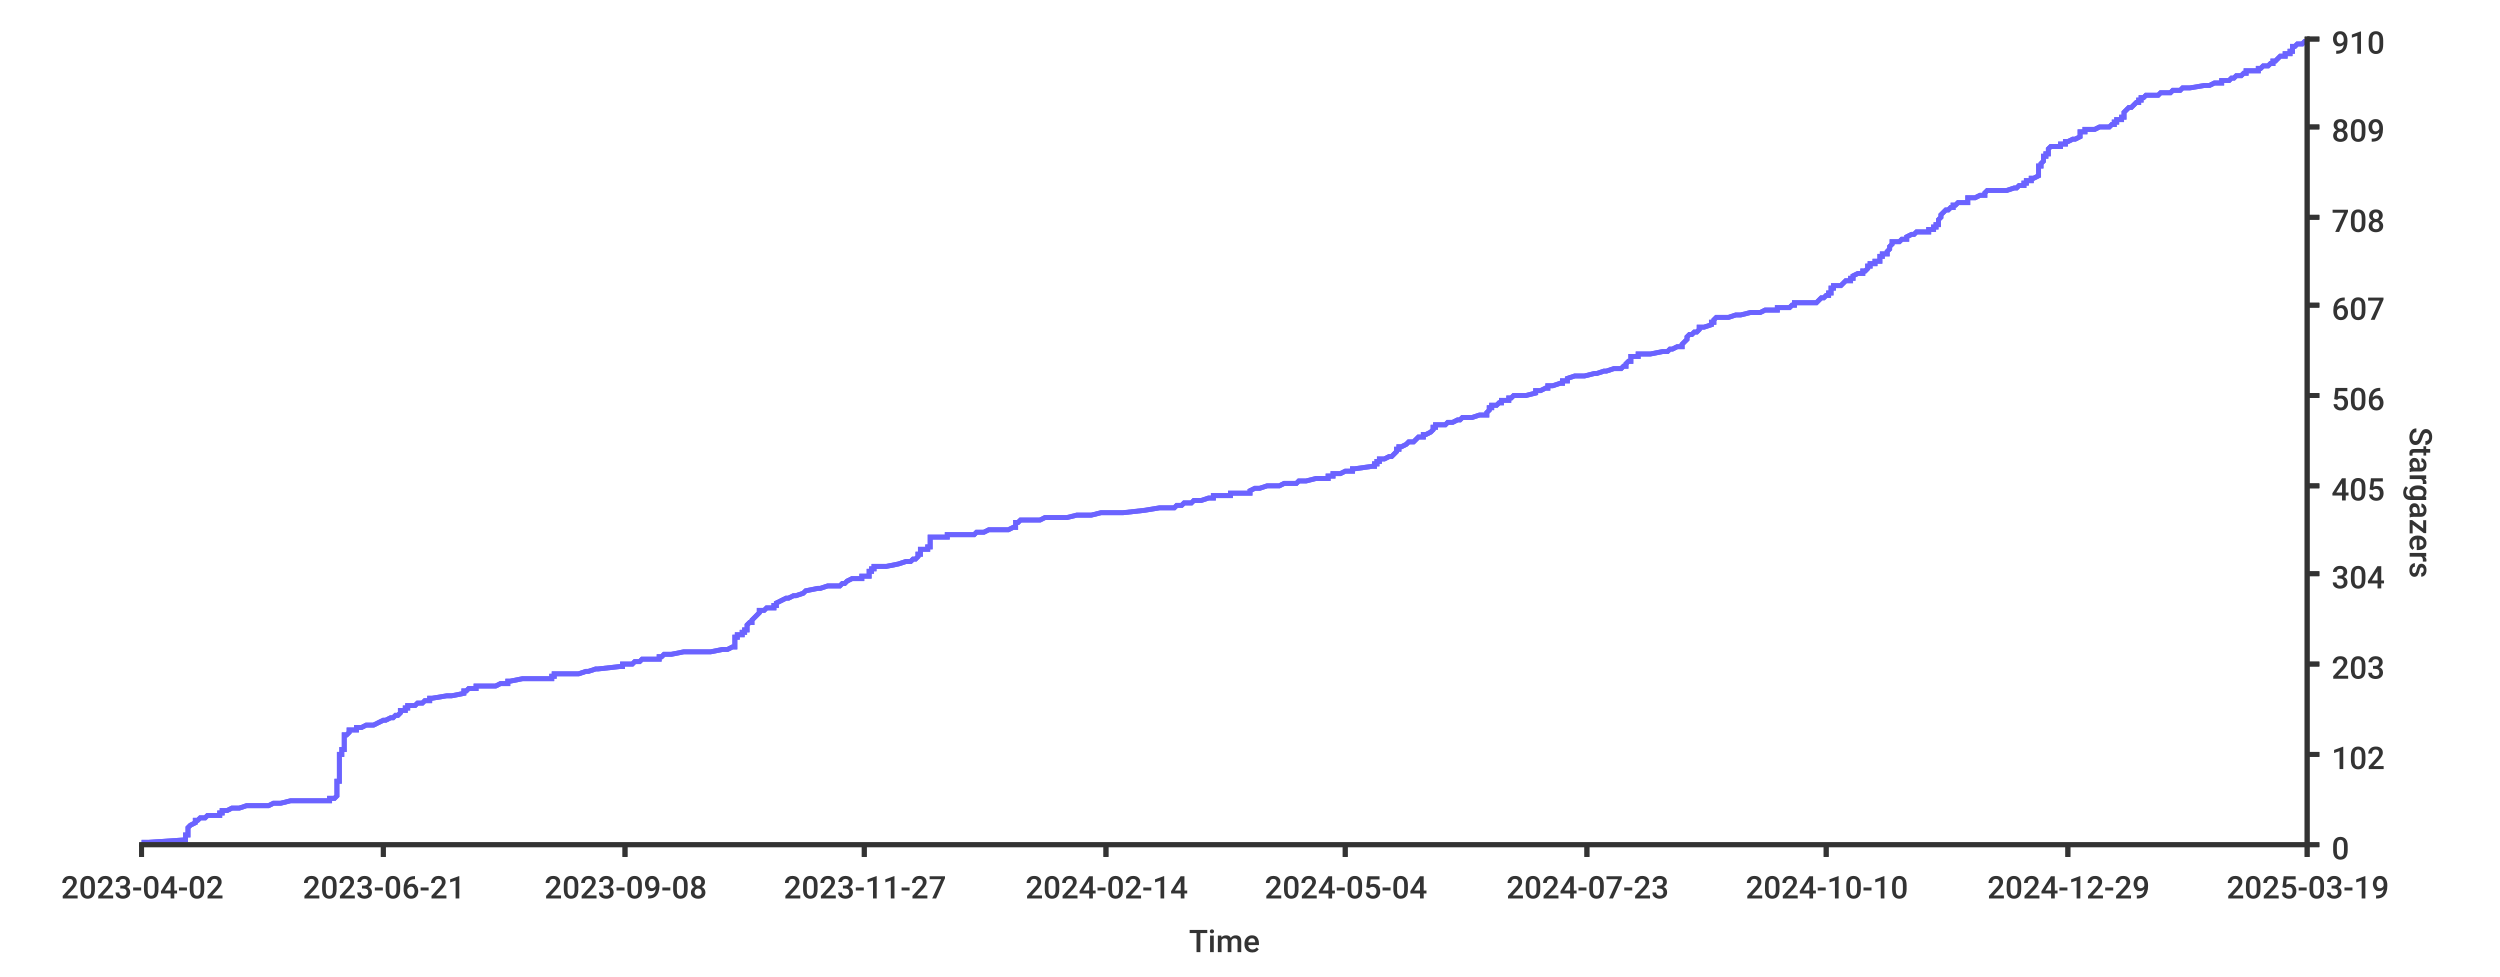
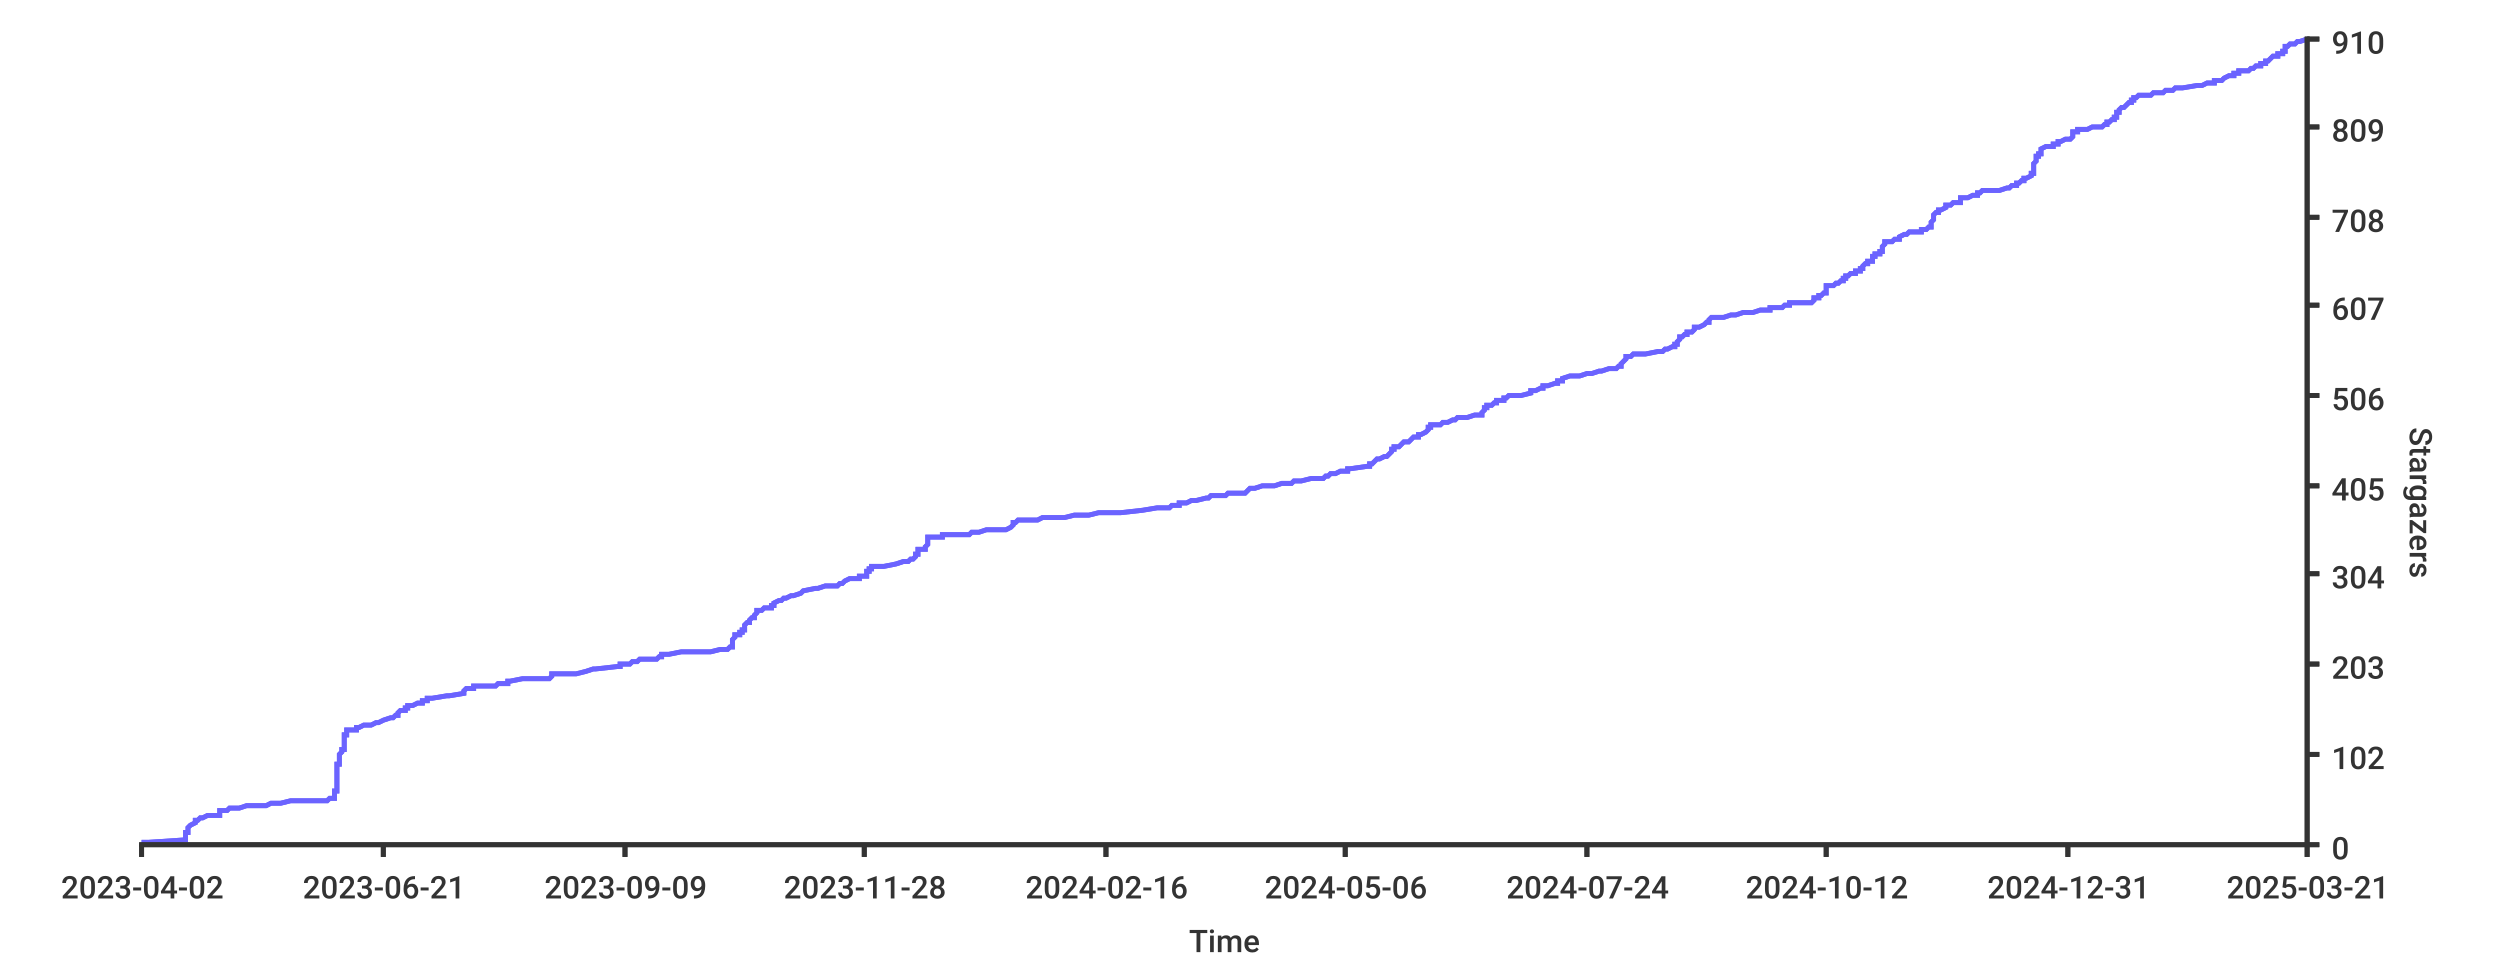
<svg xmlns="http://www.w3.org/2000/svg" width="1024px" height="400px">
  <style type="text/css">
path { fill: none; stroke: rgb(51,51,51); }
path.series { stroke: #6b63ff; }
rect.background { fill: rgb(255,255,255); stroke: none; }

text {
	stroke-width: 0;
	stroke: none;
	fill: rgba(51,51,51,1.0);
	font-size: 12.8px;
	font-family: 'Roboto Medium', sans-serif;
}
</style>
-   <rect class="background" rx="8" x="0" y="0" width="1024px" height="400px" />
-   <rect rx="8" x="0" y="0" width="1024px" height="400px" class="background" />
-   <path stroke-width="2" class="series" d="M 58 345 L 61 345 L 76 344 L 76 344 L 76 344 L 76 343 L 76 343 L 76 343 L 76 342 L 76 342 L 77 342 L 77 341 L 77 341 L 77 340 L 77 340 L 77 340 L 77 339 L 77 339 L 77 339 L 78 338 L 78 338 L 78 338 L 80 337 L 80 337 L 80 336 L 80 336 L 81 336 L 82 335 L 83 335 L 84 335 L 85 334 L 86 334 L 90 334 L 90 333 L 91 333 L 91 332 L 91 332 L 93 332 L 95 331 L 95 331 L 98 331 L 101 330 L 103 330 L 110 330 L 112 329 L 115 329 L 119 328 L 121 328 L 135 328 L 135 327 L 135 327 L 137 327 L 138 326 L 138 326 L 138 326 L 138 325 L 138 325 L 138 324 L 138 324 L 138 324 L 138 323 L 138 323 L 138 323 L 138 322 L 138 322 L 138 322 L 138 321 L 138 321 L 138 320 L 138 320 L 139 320 L 139 319 L 139 319 L 139 319 L 139 318 L 139 318 L 139 318 L 139 317 L 139 317 L 139 316 L 139 316 L 139 316 L 139 315 L 139 315 L 139 315 L 139 314 L 139 314 L 139 314 L 139 313 L 139 313 L 139 313 L 139 312 L 139 312 L 139 311 L 139 311 L 139 311 L 139 310 L 139 310 L 139 310 L 139 309 L 140 309 L 140 309 L 140 308 L 140 308 L 140 307 L 141 307 L 141 307 L 141 306 L 141 306 L 141 306 L 141 305 L 141 305 L 141 305 L 141 304 L 141 304 L 141 303 L 141 303 L 141 303 L 141 302 L 141 302 L 141 302 L 141 301 L 142 301 L 142 301 L 143 300 L 143 300 L 143 299 L 146 299 L 146 299 L 146 298 L 147 298 L 148 298 L 150 297 L 152 297 L 153 297 L 155 296 L 155 296 L 157 295 L 157 295 L 158 295 L 160 294 L 160 294 L 161 294 L 162 293 L 163 293 L 163 293 L 164 292 L 164 292 L 164 291 L 165 291 L 166 291 L 166 290 L 167 290 L 167 290 L 167 289 L 168 289 L 170 289 L 171 288 L 173 288 L 174 287 L 175 287 L 176 287 L 176 286 L 176 286 L 177 286 L 183 285 L 184 285 L 185 285 L 190 284 L 190 284 L 190 283 L 191 283 L 191 283 L 192 282 L 193 282 L 195 282 L 195 281 L 202 281 L 203 281 L 205 280 L 207 280 L 208 280 L 208 279 L 209 279 L 214 278 L 220 278 L 226 278 L 226 277 L 226 277 L 227 277 L 227 276 L 228 276 L 237 276 L 240 275 L 241 275 L 244 274 L 244 274 L 245 274 L 254 273 L 254 273 L 255 273 L 255 272 L 256 272 L 259 272 L 260 271 L 262 271 L 263 270 L 265 270 L 270 270 L 270 269 L 271 269 L 271 269 L 272 268 L 272 268 L 275 268 L 280 267 L 291 267 L 296 266 L 298 266 L 298 266 L 300 265 L 301 265 L 301 265 L 301 264 L 301 264 L 301 264 L 301 263 L 301 263 L 301 262 L 301 262 L 301 262 L 301 261 L 301 261 L 302 261 L 302 260 L 302 260 L 304 260 L 304 259 L 305 259 L 305 258 L 305 258 L 306 258 L 306 257 L 306 257 L 306 257 L 306 256 L 306 256 L 306 256 L 307 255 L 308 255 L 308 254 L 308 254 L 308 254 L 309 253 L 309 253 L 309 253 L 310 252 L 310 252 L 310 252 L 311 251 L 311 251 L 311 250 L 312 250 L 313 250 L 314 249 L 315 249 L 317 249 L 317 248 L 318 248 L 318 248 L 318 247 L 318 247 L 318 247 L 320 246 L 320 246 L 322 245 L 322 245 L 323 245 L 325 244 L 326 244 L 326 244 L 329 243 L 329 243 L 329 243 L 330 242 L 330 242 L 335 241 L 335 241 L 336 241 L 339 240 L 341 240 L 344 240 L 345 239 L 345 239 L 346 239 L 347 238 L 347 238 L 349 237 L 352 237 L 353 237 L 353 236 L 354 236 L 356 236 L 356 235 L 356 235 L 356 235 L 356 234 L 357 234 L 357 233 L 358 233 L 358 233 L 358 232 L 359 232 L 363 232 L 368 231 L 368 231 L 368 231 L 371 230 L 373 230 L 374 229 L 374 229 L 375 229 L 376 228 L 376 228 L 376 228 L 376 227 L 376 227 L 377 227 L 377 226 L 377 226 L 377 225 L 378 225 L 380 225 L 380 224 L 380 224 L 381 224 L 381 223 L 381 223 L 381 223 L 381 222 L 381 222 L 381 221 L 381 221 L 381 221 L 381 220 L 385 220 L 388 220 L 388 219 L 389 219 L 399 219 L 400 218 L 403 218 L 405 217 L 411 217 L 413 217 L 415 216 L 416 216 L 416 216 L 416 215 L 416 215 L 416 215 L 416 214 L 416 214 L 417 214 L 418 213 L 426 213 L 428 212 L 431 212 L 437 212 L 441 211 L 444 211 L 447 211 L 451 210 L 451 210 L 460 210 L 469 209 L 469 209 L 475 208 L 476 208 L 481 208 L 482 207 L 484 207 L 484 207 L 485 206 L 485 206 L 488 206 L 489 205 L 492 205 L 495 204 L 496 204 L 497 204 L 497 203 L 501 203 L 504 203 L 504 202 L 508 202 L 512 202 L 512 201 L 512 201 L 514 200 L 515 200 L 516 200 L 519 199 L 521 199 L 524 199 L 526 198 L 526 198 L 531 198 L 532 197 L 535 197 L 539 196 L 539 196 L 544 196 L 544 195 L 545 195 L 546 195 L 546 194 L 548 194 L 549 194 L 551 193 L 554 193 L 554 192 L 555 192 L 555 192 L 562 191 L 562 191 L 563 191 L 563 190 L 564 190 L 564 190 L 564 189 L 565 189 L 565 188 L 567 188 L 567 188 L 569 187 L 569 187 L 570 187 L 571 186 L 571 186 L 571 186 L 572 185 L 572 185 L 572 184 L 573 184 L 573 184 L 573 183 L 574 183 L 574 183 L 576 182 L 576 182 L 576 182 L 577 181 L 577 181 L 579 181 L 580 180 L 580 180 L 581 179 L 582 179 L 583 179 L 583 178 L 584 178 L 584 178 L 586 177 L 586 177 L 586 177 L 587 176 L 587 176 L 587 175 L 587 175 L 588 175 L 588 174 L 589 174 L 592 174 L 593 173 L 594 173 L 595 173 L 597 172 L 598 172 L 599 171 L 601 171 L 603 171 L 606 170 L 608 170 L 609 170 L 609 169 L 609 169 L 609 169 L 610 168 L 610 168 L 610 167 L 611 167 L 611 167 L 611 166 L 612 166 L 613 166 L 614 165 L 614 165 L 615 165 L 615 164 L 618 164 L 618 163 L 618 163 L 619 163 L 620 162 L 623 162 L 625 162 L 629 161 L 629 161 L 629 161 L 629 160 L 631 160 L 633 159 L 634 159 L 634 159 L 634 158 L 634 158 L 636 158 L 639 157 L 640 157 L 640 157 L 640 156 L 642 156 L 642 155 L 642 155 L 642 155 L 645 154 L 649 154 L 649 154 L 653 153 L 653 153 L 654 153 L 657 152 L 658 152 L 661 151 L 663 151 L 664 151 L 665 150 L 665 150 L 666 150 L 666 149 L 666 149 L 666 149 L 667 148 L 667 148 L 668 148 L 668 147 L 668 147 L 668 146 L 670 146 L 671 146 L 671 145 L 676 145 L 676 145 L 681 144 L 683 144 L 683 144 L 684 143 L 685 143 L 687 142 L 688 142 L 689 142 L 689 141 L 689 141 L 689 141 L 690 140 L 690 140 L 690 140 L 691 139 L 691 139 L 691 138 L 691 138 L 691 138 L 692 137 L 692 137 L 693 137 L 694 136 L 694 136 L 695 136 L 696 135 L 696 135 L 696 134 L 697 134 L 698 134 L 701 133 L 701 133 L 701 133 L 701 132 L 701 132 L 702 132 L 702 131 L 702 131 L 703 130 L 705 130 L 708 130 L 711 129 L 712 129 L 713 129 L 717 128 L 720 128 L 721 128 L 723 127 L 728 127 L 728 126 L 728 126 L 733 126 L 734 125 L 735 125 L 735 125 L 735 124 L 744 124 L 744 124 L 745 123 L 745 123 L 746 122 L 746 122 L 747 122 L 748 121 L 748 121 L 749 121 L 749 120 L 749 120 L 750 120 L 750 119 L 750 119 L 750 118 L 750 118 L 751 118 L 751 117 L 753 117 L 754 117 L 755 116 L 755 116 L 755 116 L 756 115 L 757 115 L 758 115 L 758 114 L 759 114 L 759 113 L 759 113 L 759 113 L 761 112 L 761 112 L 763 112 L 763 111 L 764 111 L 764 111 L 765 110 L 765 110 L 765 109 L 765 109 L 766 109 L 766 108 L 767 108 L 768 108 L 768 107 L 769 107 L 770 107 L 770 106 L 770 106 L 770 105 L 770 105 L 771 105 L 771 104 L 771 104 L 773 104 L 773 103 L 773 103 L 773 103 L 774 102 L 774 102 L 774 101 L 774 101 L 774 101 L 775 100 L 775 100 L 775 100 L 775 99 L 775 99 L 778 99 L 779 98 L 781 98 L 781 97 L 781 97 L 781 97 L 783 96 L 784 96 L 784 96 L 785 95 L 787 95 L 790 95 L 790 94 L 792 94 L 792 93 L 792 93 L 793 93 L 793 92 L 794 92 L 794 92 L 794 91 L 794 91 L 794 91 L 794 90 L 794 90 L 795 89 L 795 89 L 795 89 L 795 88 L 795 88 L 795 88 L 796 87 L 796 87 L 796 87 L 797 86 L 798 86 L 799 85 L 800 85 L 800 85 L 800 84 L 801 84 L 801 84 L 802 83 L 805 83 L 806 83 L 806 82 L 806 82 L 806 82 L 806 81 L 809 81 L 811 80 L 811 80 L 813 80 L 813 79 L 813 79 L 813 79 L 814 78 L 819 78 L 822 78 L 825 77 L 826 77 L 827 76 L 828 76 L 829 76 L 829 75 L 830 75 L 830 75 L 830 74 L 831 74 L 832 74 L 832 73 L 833 73 L 835 72 L 835 72 L 835 72 L 835 71 L 835 71 L 835 71 L 835 70 L 835 70 L 835 70 L 835 69 L 835 69 L 835 68 L 836 68 L 836 68 L 836 67 L 836 67 L 836 67 L 837 66 L 837 66 L 837 66 L 837 65 L 837 65 L 837 64 L 837 64 L 838 64 L 838 63 L 838 63 L 839 63 L 839 62 L 839 62 L 839 62 L 839 61 L 839 61 L 840 60 L 842 60 L 844 60 L 844 59 L 844 59 L 846 59 L 846 58 L 846 58 L 847 58 L 849 57 L 850 57 L 852 56 L 852 56 L 852 56 L 852 55 L 852 55 L 852 55 L 852 54 L 854 54 L 854 54 L 854 53 L 858 53 L 860 52 L 861 52 L 864 52 L 865 51 L 866 51 L 866 51 L 866 50 L 867 50 L 867 50 L 867 49 L 868 49 L 869 49 L 869 48 L 870 48 L 870 47 L 870 47 L 870 47 L 870 46 L 870 46 L 870 46 L 871 45 L 871 45 L 871 45 L 872 44 L 873 44 L 874 43 L 874 43 L 874 43 L 875 42 L 875 42 L 876 42 L 876 41 L 877 41 L 877 41 L 877 40 L 878 40 L 879 39 L 883 39 L 884 39 L 885 38 L 888 38 L 889 38 L 890 37 L 893 37 L 893 37 L 894 36 L 897 36 L 903 35 L 904 35 L 905 35 L 907 34 L 910 34 L 910 34 L 910 33 L 912 33 L 913 33 L 914 32 L 915 32 L 916 31 L 917 31 L 918 31 L 919 30 L 919 30 L 920 30 L 920 29 L 921 29 L 925 29 L 925 28 L 926 28 L 927 27 L 927 27 L 929 27 L 930 26 L 931 26 L 931 26 L 931 25 L 931 25 L 932 25 L 933 24 L 933 24 L 934 23 L 935 23 L 936 23 L 936 22 L 937 22 L 938 22 L 938 21 L 938 21 L 939 21 L 939 20 L 939 20 L 939 19 L 940 19 L 940 19 L 941 18 L 941 18 L 943 18 L 944 17 L 945 17 L 945 17" />
-   <path stroke-width="2" class="series" d="M 58 345 L 61 345 L 76 344 L 76 344 L 76 344 L 76 343 L 76 343 L 76 343 L 76 342 L 76 342 L 77 342 L 77 341 L 77 341 L 77 340 L 77 340 L 77 340 L 77 339 L 77 339 L 77 339 L 78 338 L 78 338 L 78 338 L 80 337 L 80 337 L 80 336 L 80 336 L 81 336 L 82 335 L 83 335 L 84 335 L 85 334 L 86 334 L 90 334 L 90 333 L 91 333 L 91 332 L 91 332 L 93 332 L 95 331 L 95 331 L 98 331 L 101 330 L 103 330 L 110 330 L 112 329 L 115 329 L 119 328 L 121 328 L 135 328 L 135 327 L 135 327 L 137 327 L 138 326 L 138 326 L 138 326 L 138 325 L 138 325 L 138 324 L 138 324 L 138 324 L 138 323 L 138 323 L 138 323 L 138 322 L 138 322 L 138 322 L 138 321 L 138 321 L 138 320 L 138 320 L 139 320 L 139 319 L 139 319 L 139 319 L 139 318 L 139 318 L 139 318 L 139 317 L 139 317 L 139 316 L 139 316 L 139 316 L 139 315 L 139 315 L 139 315 L 139 314 L 139 314 L 139 314 L 139 313 L 139 313 L 139 313 L 139 312 L 139 312 L 139 311 L 139 311 L 139 311 L 139 310 L 139 310 L 139 310 L 139 309 L 140 309 L 140 309 L 140 308 L 140 308 L 140 307 L 141 307 L 141 307 L 141 306 L 141 306 L 141 306 L 141 305 L 141 305 L 141 305 L 141 304 L 141 304 L 141 303 L 141 303 L 141 303 L 141 302 L 141 302 L 141 302 L 141 301 L 142 301 L 142 301 L 143 300 L 143 300 L 143 299 L 146 299 L 146 299 L 146 298 L 147 298 L 148 298 L 150 297 L 152 297 L 153 297 L 155 296 L 155 296 L 157 295 L 157 295 L 158 295 L 160 294 L 160 294 L 161 294 L 162 293 L 163 293 L 163 293 L 164 292 L 164 292 L 164 291 L 165 291 L 166 291 L 166 290 L 167 290 L 167 290 L 167 289 L 168 289 L 170 289 L 171 288 L 173 288 L 174 287 L 175 287 L 176 287 L 176 286 L 176 286 L 177 286 L 183 285 L 184 285 L 185 285 L 190 284 L 190 284 L 190 283 L 191 283 L 191 283 L 192 282 L 193 282 L 195 282 L 195 281 L 202 281 L 203 281 L 205 280 L 207 280 L 208 280 L 208 279 L 209 279 L 214 278 L 220 278 L 226 278 L 226 277 L 226 277 L 227 277 L 227 276 L 228 276 L 237 276 L 240 275 L 241 275 L 244 274 L 244 274 L 245 274 L 254 273 L 254 273 L 255 273 L 255 272 L 256 272 L 259 272 L 260 271 L 262 271 L 263 270 L 265 270 L 270 270 L 270 269 L 271 269 L 271 269 L 272 268 L 272 268 L 275 268 L 280 267 L 291 267 L 296 266 L 298 266 L 298 266 L 300 265 L 301 265 L 301 265 L 301 264 L 301 264 L 301 264 L 301 263 L 301 263 L 301 262 L 301 262 L 301 262 L 301 261 L 301 261 L 302 261 L 302 260 L 302 260 L 304 260 L 304 259 L 305 259 L 305 258 L 305 258 L 306 258 L 306 257 L 306 257 L 306 257 L 306 256 L 306 256 L 306 256 L 307 255 L 308 255 L 308 254 L 308 254 L 308 254 L 309 253 L 309 253 L 309 253 L 310 252 L 310 252 L 310 252 L 311 251 L 311 251 L 311 250 L 312 250 L 313 250 L 314 249 L 315 249 L 317 249 L 317 248 L 318 248 L 318 248 L 318 247 L 318 247 L 318 247 L 320 246 L 320 246 L 322 245 L 322 245 L 323 245 L 325 244 L 326 244 L 326 244 L 329 243 L 329 243 L 329 243 L 330 242 L 330 242 L 335 241 L 335 241 L 336 241 L 339 240 L 341 240 L 344 240 L 345 239 L 345 239 L 346 239 L 347 238 L 347 238 L 349 237 L 352 237 L 353 237 L 353 236 L 354 236 L 356 236 L 356 235 L 356 235 L 356 235 L 356 234 L 357 234 L 357 233 L 358 233 L 358 233 L 358 232 L 359 232 L 363 232 L 368 231 L 368 231 L 368 231 L 371 230 L 373 230 L 374 229 L 374 229 L 375 229 L 376 228 L 376 228 L 376 228 L 376 227 L 376 227 L 377 227 L 377 226 L 377 226 L 377 225 L 378 225 L 380 225 L 380 224 L 380 224 L 381 224 L 381 223 L 381 223 L 381 223 L 381 222 L 381 222 L 381 221 L 381 221 L 381 221 L 381 220 L 385 220 L 388 220 L 388 219 L 389 219 L 399 219 L 400 218 L 403 218 L 405 217 L 411 217 L 413 217 L 415 216 L 416 216 L 416 216 L 416 215 L 416 215 L 416 215 L 416 214 L 416 214 L 417 214 L 418 213 L 426 213 L 428 212 L 431 212 L 437 212 L 441 211 L 444 211 L 447 211 L 451 210 L 451 210 L 460 210 L 469 209 L 469 209 L 475 208 L 476 208 L 481 208 L 482 207 L 484 207 L 484 207 L 485 206 L 485 206 L 488 206 L 489 205 L 492 205 L 495 204 L 496 204 L 497 204 L 497 203 L 501 203 L 504 203 L 504 202 L 508 202 L 512 202 L 512 201 L 512 201 L 514 200 L 515 200 L 516 200 L 519 199 L 521 199 L 524 199 L 526 198 L 526 198 L 531 198 L 532 197 L 535 197 L 539 196 L 539 196 L 544 196 L 544 195 L 545 195 L 546 195 L 546 194 L 548 194 L 549 194 L 551 193 L 554 193 L 554 192 L 555 192 L 555 192 L 562 191 L 562 191 L 563 191 L 563 190 L 564 190 L 564 190 L 564 189 L 565 189 L 565 188 L 567 188 L 567 188 L 569 187 L 569 187 L 570 187 L 571 186 L 571 186 L 571 186 L 572 185 L 572 185 L 572 184 L 573 184 L 573 184 L 573 183 L 574 183 L 574 183 L 576 182 L 576 182 L 576 182 L 577 181 L 577 181 L 579 181 L 580 180 L 580 180 L 581 179 L 582 179 L 583 179 L 583 178 L 584 178 L 584 178 L 586 177 L 586 177 L 586 177 L 587 176 L 587 176 L 587 175 L 587 175 L 588 175 L 588 174 L 589 174 L 592 174 L 593 173 L 594 173 L 595 173 L 597 172 L 598 172 L 599 171 L 601 171 L 603 171 L 606 170 L 608 170 L 609 170 L 609 169 L 609 169 L 609 169 L 610 168 L 610 168 L 610 167 L 611 167 L 611 167 L 611 166 L 612 166 L 613 166 L 614 165 L 614 165 L 615 165 L 615 164 L 618 164 L 618 163 L 618 163 L 619 163 L 620 162 L 623 162 L 625 162 L 629 161 L 629 161 L 629 161 L 629 160 L 631 160 L 633 159 L 634 159 L 634 159 L 634 158 L 634 158 L 636 158 L 639 157 L 640 157 L 640 157 L 640 156 L 642 156 L 642 155 L 642 155 L 642 155 L 645 154 L 649 154 L 649 154 L 653 153 L 653 153 L 654 153 L 657 152 L 658 152 L 661 151 L 663 151 L 664 151 L 665 150 L 665 150 L 666 150 L 666 149 L 666 149 L 666 149 L 667 148 L 667 148 L 668 148 L 668 147 L 668 147 L 668 146 L 670 146 L 671 146 L 671 145 L 676 145 L 676 145 L 681 144 L 683 144 L 683 144 L 684 143 L 685 143 L 687 142 L 688 142 L 689 142 L 689 141 L 689 141 L 689 141 L 690 140 L 690 140 L 690 140 L 691 139 L 691 139 L 691 138 L 691 138 L 691 138 L 692 137 L 692 137 L 693 137 L 694 136 L 694 136 L 695 136 L 696 135 L 696 135 L 696 134 L 697 134 L 698 134 L 701 133 L 701 133 L 701 133 L 701 132 L 701 132 L 702 132 L 702 131 L 702 131 L 703 130 L 705 130 L 708 130 L 711 129 L 712 129 L 713 129 L 717 128 L 720 128 L 721 128 L 723 127 L 728 127 L 728 126 L 728 126 L 733 126 L 734 125 L 735 125 L 735 125 L 735 124 L 744 124 L 744 124 L 745 123 L 745 123 L 746 122 L 746 122 L 747 122 L 748 121 L 748 121 L 749 121 L 749 120 L 749 120 L 750 120 L 750 119 L 750 119 L 750 118 L 750 118 L 751 118 L 751 117 L 753 117 L 754 117 L 755 116 L 755 116 L 755 116 L 756 115 L 757 115 L 758 115 L 758 114 L 759 114 L 759 113 L 759 113 L 759 113 L 761 112 L 761 112 L 763 112 L 763 111 L 764 111 L 764 111 L 765 110 L 765 110 L 765 109 L 765 109 L 766 109 L 766 108 L 767 108 L 768 108 L 768 107 L 769 107 L 770 107 L 770 106 L 770 106 L 770 105 L 770 105 L 771 105 L 771 104 L 771 104 L 773 104 L 773 103 L 773 103 L 773 103 L 774 102 L 774 102 L 774 101 L 774 101 L 774 101 L 775 100 L 775 100 L 775 100 L 775 99 L 775 99 L 778 99 L 779 98 L 781 98 L 781 97 L 781 97 L 781 97 L 783 96 L 784 96 L 784 96 L 785 95 L 787 95 L 790 95 L 790 94 L 792 94 L 792 93 L 792 93 L 793 93 L 793 92 L 794 92 L 794 92 L 794 91 L 794 91 L 794 91 L 794 90 L 794 90 L 795 89 L 795 89 L 795 89 L 795 88 L 795 88 L 795 88 L 796 87 L 796 87 L 796 87 L 797 86 L 798 86 L 799 85 L 800 85 L 800 85 L 800 84 L 801 84 L 801 84 L 802 83 L 805 83 L 806 83 L 806 82 L 806 82 L 806 82 L 806 81 L 809 81 L 811 80 L 811 80 L 813 80 L 813 79 L 813 79 L 813 79 L 814 78 L 819 78 L 822 78 L 825 77 L 826 77 L 827 76 L 828 76 L 829 76 L 829 75 L 830 75 L 830 75 L 830 74 L 831 74 L 832 74 L 832 73 L 833 73 L 835 72 L 835 72 L 835 72 L 835 71 L 835 71 L 835 71 L 835 70 L 835 70 L 835 70 L 835 69 L 835 69 L 835 68 L 836 68 L 836 68 L 836 67 L 836 67 L 836 67 L 837 66 L 837 66 L 837 66 L 837 65 L 837 65 L 837 64 L 837 64 L 838 64 L 838 63 L 838 63 L 839 63 L 839 62 L 839 62 L 839 62 L 839 61 L 839 61 L 840 60 L 842 60 L 844 60 L 844 59 L 844 59 L 846 59 L 846 58 L 846 58 L 847 58 L 849 57 L 850 57 L 852 56 L 852 56 L 852 56 L 852 55 L 852 55 L 852 55 L 852 54 L 854 54 L 854 54 L 854 53 L 858 53 L 860 52 L 861 52 L 864 52 L 865 51 L 866 51 L 866 51 L 866 50 L 867 50 L 867 50 L 867 49 L 868 49 L 869 49 L 869 48 L 870 48 L 870 47 L 870 47 L 870 47 L 870 46 L 870 46 L 870 46 L 871 45 L 871 45 L 871 45 L 872 44 L 873 44 L 874 43 L 874 43 L 874 43 L 875 42 L 875 42 L 876 42 L 876 41 L 877 41 L 877 41 L 877 40 L 878 40 L 879 39 L 883 39 L 884 39 L 885 38 L 888 38 L 889 38 L 890 37 L 893 37 L 893 37 L 894 36 L 897 36 L 903 35 L 904 35 L 905 35 L 907 34 L 910 34 L 910 34 L 910 33 L 912 33 L 913 33 L 914 32 L 915 32 L 916 31 L 917 31 L 918 31 L 919 30 L 919 30 L 920 30 L 920 29 L 921 29 L 925 29 L 925 28 L 926 28 L 927 27 L 927 27 L 929 27 L 930 26 L 931 26 L 931 26 L 931 25 L 931 25 L 932 25 L 933 24 L 933 24 L 934 23 L 935 23 L 936 23 L 936 22 L 937 22 L 938 22 L 938 21 L 938 21 L 939 21 L 939 20 L 939 20 L 939 19 L 940 19 L 940 19 L 941 18 L 941 18 L 943 18 L 944 17 L 945 17 L 945 17" />
+   <rect x="0" y="0" width="1024px" height="400px" class="background" rx="8" />
+   <rect x="0" y="0" width="1024px" height="400px" class="background" rx="8" />
+   <path stroke-width="2" class="series" d="M 58 345 L 61 345 L 76 344 L 76 344 L 76 344 L 76 343 L 76 343 L 76 343 L 76 342 L 76 342 L 76 342 L 76 341 L 77 341 L 77 340 L 77 340 L 77 340 L 77 339 L 77 339 L 77 339 L 78 338 L 78 338 L 78 338 L 80 337 L 80 337 L 80 336 L 80 336 L 81 336 L 82 335 L 83 335 L 83 335 L 85 334 L 86 334 L 90 334 L 90 333 L 90 333 L 90 332 L 91 332 L 93 332 L 94 331 L 95 331 L 98 331 L 101 330 L 103 330 L 109 330 L 111 329 L 115 329 L 119 328 L 120 328 L 134 328 L 135 327 L 135 327 L 137 327 L 137 326 L 137 326 L 137 326 L 137 325 L 137 325 L 137 324 L 138 324 L 138 324 L 138 323 L 138 323 L 138 323 L 138 322 L 138 322 L 138 322 L 138 321 L 138 321 L 138 320 L 138 320 L 138 320 L 138 319 L 138 319 L 138 319 L 138 318 L 138 318 L 138 318 L 138 317 L 138 317 L 138 316 L 138 316 L 138 316 L 138 315 L 138 315 L 138 315 L 138 314 L 138 314 L 138 314 L 138 313 L 138 313 L 139 313 L 139 312 L 139 312 L 139 311 L 139 311 L 139 311 L 139 310 L 139 310 L 139 310 L 139 309 L 139 309 L 139 309 L 140 308 L 140 308 L 140 307 L 141 307 L 141 307 L 141 306 L 141 306 L 141 306 L 141 305 L 141 305 L 141 305 L 141 304 L 141 304 L 141 303 L 141 303 L 141 303 L 141 302 L 141 302 L 141 302 L 141 301 L 141 301 L 142 301 L 142 300 L 142 300 L 142 299 L 146 299 L 146 299 L 146 298 L 147 298 L 147 298 L 149 297 L 152 297 L 152 297 L 154 296 L 155 296 L 157 295 L 157 295 L 157 295 L 160 294 L 160 294 L 161 294 L 162 293 L 162 293 L 163 293 L 163 292 L 163 292 L 164 291 L 165 291 L 166 291 L 166 290 L 167 290 L 167 290 L 167 289 L 168 289 L 169 289 L 171 288 L 173 288 L 173 287 L 174 287 L 175 287 L 175 286 L 175 286 L 177 286 L 183 285 L 183 285 L 184 285 L 190 284 L 190 284 L 190 283 L 190 283 L 190 283 L 191 282 L 193 282 L 194 282 L 194 281 L 201 281 L 203 281 L 204 280 L 206 280 L 208 280 L 208 279 L 209 279 L 214 278 L 219 278 L 225 278 L 226 277 L 226 277 L 226 277 L 226 276 L 228 276 L 236 276 L 240 275 L 240 275 L 243 274 L 244 274 L 244 274 L 253 273 L 253 273 L 254 273 L 254 272 L 256 272 L 258 272 L 259 271 L 261 271 L 262 270 L 264 270 L 269 270 L 270 269 L 271 269 L 271 269 L 271 268 L 271 268 L 274 268 L 279 267 L 291 267 L 295 266 L 297 266 L 298 266 L 299 265 L 300 265 L 300 265 L 300 264 L 300 264 L 300 264 L 300 263 L 300 263 L 300 262 L 300 262 L 300 262 L 301 261 L 301 261 L 301 261 L 301 260 L 301 260 L 303 260 L 303 259 L 304 259 L 304 258 L 304 258 L 305 258 L 305 257 L 305 257 L 305 257 L 305 256 L 305 256 L 305 256 L 306 255 L 307 255 L 307 254 L 307 254 L 307 254 L 308 253 L 308 253 L 309 253 L 309 252 L 309 252 L 309 252 L 310 251 L 310 251 L 310 250 L 311 250 L 312 250 L 313 249 L 314 249 L 316 249 L 316 248 L 317 248 L 317 248 L 317 247 L 317 247 L 317 247 L 319 246 L 320 246 L 321 245 L 321 245 L 322 245 L 324 244 L 325 244 L 325 244 L 328 243 L 328 243 L 328 243 L 329 242 L 329 242 L 334 241 L 334 241 L 335 241 L 338 240 L 340 240 L 343 240 L 344 239 L 344 239 L 345 239 L 346 238 L 346 238 L 348 237 L 351 237 L 352 237 L 352 236 L 353 236 L 355 236 L 355 235 L 355 235 L 355 235 L 355 234 L 356 234 L 356 233 L 357 233 L 357 233 L 357 232 L 358 232 L 362 232 L 367 231 L 367 231 L 367 231 L 370 230 L 372 230 L 373 229 L 373 229 L 374 229 L 375 228 L 375 228 L 375 228 L 375 227 L 375 227 L 376 227 L 376 226 L 376 226 L 376 225 L 377 225 L 379 225 L 379 224 L 379 224 L 379 224 L 380 223 L 380 223 L 380 223 L 380 222 L 380 222 L 380 221 L 380 221 L 380 221 L 380 220 L 384 220 L 386 220 L 386 219 L 387 219 L 397 219 L 398 218 L 401 218 L 404 217 L 410 217 L 412 217 L 414 216 L 414 216 L 414 216 L 415 215 L 415 215 L 415 215 L 415 214 L 415 214 L 416 214 L 417 213 L 425 213 L 427 212 L 430 212 L 436 212 L 440 211 L 443 211 L 446 211 L 450 210 L 450 210 L 459 210 L 468 209 L 468 209 L 474 208 L 474 208 L 479 208 L 480 207 L 483 207 L 483 207 L 483 206 L 484 206 L 486 206 L 488 205 L 490 205 L 494 204 L 494 204 L 495 204 L 496 203 L 499 203 L 502 203 L 503 202 L 506 202 L 510 202 L 511 201 L 511 201 L 512 200 L 513 200 L 514 200 L 517 199 L 520 199 L 522 199 L 525 198 L 525 198 L 529 198 L 530 197 L 533 197 L 537 196 L 537 196 L 542 196 L 543 195 L 543 195 L 544 195 L 545 194 L 547 194 L 547 194 L 549 193 L 552 193 L 552 192 L 553 192 L 553 192 L 560 191 L 561 191 L 561 191 L 561 190 L 562 190 L 562 190 L 563 189 L 563 189 L 564 188 L 565 188 L 565 188 L 567 187 L 567 187 L 568 187 L 569 186 L 569 186 L 569 186 L 570 185 L 570 185 L 570 184 L 571 184 L 571 184 L 571 183 L 572 183 L 573 183 L 574 182 L 574 182 L 574 182 L 575 181 L 575 181 L 577 181 L 578 180 L 578 180 L 579 179 L 580 179 L 581 179 L 581 178 L 582 178 L 582 178 L 584 177 L 584 177 L 584 177 L 585 176 L 585 176 L 585 175 L 585 175 L 586 175 L 586 174 L 587 174 L 590 174 L 591 173 L 592 173 L 593 173 L 595 172 L 596 172 L 597 171 L 599 171 L 601 171 L 604 170 L 606 170 L 607 170 L 607 169 L 607 169 L 607 169 L 608 168 L 608 168 L 608 167 L 609 167 L 609 167 L 609 166 L 610 166 L 611 166 L 612 165 L 612 165 L 613 165 L 613 164 L 616 164 L 616 163 L 616 163 L 617 163 L 618 162 L 620 162 L 623 162 L 627 161 L 627 161 L 627 161 L 627 160 L 629 160 L 631 159 L 632 159 L 632 159 L 632 158 L 632 158 L 634 158 L 637 157 L 638 157 L 638 157 L 638 156 L 640 156 L 640 155 L 640 155 L 640 155 L 643 154 L 647 154 L 647 154 L 650 153 L 651 153 L 652 153 L 655 152 L 656 152 L 659 151 L 660 151 L 662 151 L 663 150 L 663 150 L 664 150 L 664 149 L 664 149 L 664 149 L 665 148 L 665 148 L 665 148 L 666 147 L 666 147 L 666 146 L 667 146 L 668 146 L 669 145 L 674 145 L 674 145 L 679 144 L 681 144 L 681 144 L 682 143 L 683 143 L 685 142 L 686 142 L 686 142 L 686 141 L 687 141 L 687 141 L 687 140 L 687 140 L 687 140 L 688 139 L 688 139 L 688 138 L 688 138 L 689 138 L 690 137 L 690 137 L 691 137 L 691 136 L 692 136 L 693 136 L 694 135 L 694 135 L 694 134 L 694 134 L 696 134 L 698 133 L 698 133 L 698 133 L 699 132 L 699 132 L 700 132 L 700 131 L 700 131 L 701 130 L 703 130 L 706 130 L 709 129 L 709 129 L 711 129 L 714 128 L 718 128 L 718 128 L 721 127 L 725 127 L 725 126 L 725 126 L 730 126 L 731 125 L 732 125 L 733 125 L 733 124 L 741 124 L 742 124 L 743 123 L 743 123 L 743 122 L 744 122 L 745 122 L 745 121 L 746 121 L 746 121 L 747 120 L 747 120 L 748 120 L 748 119 L 748 119 L 748 118 L 748 118 L 748 118 L 748 117 L 750 117 L 751 117 L 752 116 L 753 116 L 753 116 L 754 115 L 754 115 L 755 115 L 755 114 L 756 114 L 756 113 L 757 113 L 757 113 L 758 112 L 759 112 L 760 112 L 760 111 L 761 111 L 762 111 L 762 110 L 763 110 L 763 109 L 763 109 L 763 109 L 764 108 L 764 108 L 765 108 L 765 107 L 767 107 L 767 107 L 767 106 L 767 106 L 767 105 L 768 105 L 768 105 L 768 104 L 768 104 L 770 104 L 770 103 L 770 103 L 771 103 L 771 102 L 771 102 L 771 101 L 771 101 L 771 101 L 772 100 L 772 100 L 772 100 L 772 99 L 772 99 L 775 99 L 776 98 L 778 98 L 778 97 L 778 97 L 778 97 L 780 96 L 781 96 L 781 96 L 782 95 L 785 95 L 787 95 L 787 94 L 789 94 L 790 93 L 790 93 L 791 93 L 791 92 L 791 92 L 791 92 L 791 91 L 791 91 L 791 91 L 792 90 L 792 90 L 792 89 L 792 89 L 792 89 L 792 88 L 792 88 L 792 88 L 793 87 L 793 87 L 794 87 L 794 86 L 795 86 L 797 85 L 797 85 L 797 85 L 797 84 L 799 84 L 799 84 L 800 83 L 802 83 L 803 83 L 803 82 L 803 82 L 803 82 L 803 81 L 806 81 L 808 80 L 808 80 L 810 80 L 810 79 L 810 79 L 811 79 L 812 78 L 816 78 L 819 78 L 822 77 L 823 77 L 824 76 L 825 76 L 826 76 L 826 75 L 827 75 L 827 75 L 828 74 L 828 74 L 829 74 L 829 73 L 830 73 L 832 72 L 832 72 L 832 72 L 832 71 L 833 71 L 833 71 L 833 70 L 833 70 L 833 70 L 833 69 L 833 69 L 833 68 L 833 68 L 833 68 L 833 67 L 833 67 L 833 67 L 834 66 L 834 66 L 834 66 L 834 65 L 834 65 L 834 64 L 834 64 L 835 64 L 835 63 L 835 63 L 836 63 L 836 62 L 836 62 L 836 62 L 836 61 L 836 61 L 838 60 L 839 60 L 841 60 L 841 59 L 842 59 L 843 59 L 843 58 L 843 58 L 844 58 L 846 57 L 848 57 L 849 56 L 849 56 L 849 56 L 849 55 L 849 55 L 849 55 L 849 54 L 851 54 L 851 54 L 851 53 L 855 53 L 857 52 L 859 52 L 861 52 L 862 51 L 863 51 L 863 51 L 863 50 L 864 50 L 864 50 L 865 49 L 865 49 L 866 49 L 866 48 L 867 48 L 867 47 L 867 47 L 867 47 L 867 46 L 867 46 L 868 46 L 868 45 L 868 45 L 868 45 L 869 44 L 870 44 L 871 43 L 871 43 L 871 43 L 872 42 L 872 42 L 873 42 L 873 41 L 874 41 L 874 41 L 874 40 L 875 40 L 876 39 L 880 39 L 881 39 L 882 38 L 885 38 L 886 38 L 887 37 L 890 37 L 890 37 L 891 36 L 894 36 L 900 35 L 900 35 L 902 35 L 904 34 L 906 34 L 907 34 L 907 33 L 909 33 L 910 33 L 911 32 L 911 32 L 913 31 L 914 31 L 915 31 L 915 30 L 916 30 L 917 30 L 917 29 L 918 29 L 921 29 L 922 28 L 923 28 L 924 27 L 924 27 L 926 27 L 926 26 L 928 26 L 928 26 L 928 25 L 928 25 L 929 25 L 930 24 L 930 24 L 931 23 L 932 23 L 933 23 L 933 22 L 934 22 L 935 22 L 935 21 L 935 21 L 936 21 L 936 20 L 936 20 L 936 19 L 937 19 L 937 19 L 938 18 L 938 18 L 940 18 L 941 17 L 942 17 L 942 17 L 945 16" />
+   <path stroke-width="2" class="series" d="M 58 345 L 61 345 L 76 344 L 76 344 L 76 344 L 76 343 L 76 343 L 76 343 L 76 342 L 76 342 L 76 342 L 76 341 L 77 341 L 77 340 L 77 340 L 77 340 L 77 339 L 77 339 L 77 339 L 78 338 L 78 338 L 78 338 L 80 337 L 80 337 L 80 336 L 80 336 L 81 336 L 82 335 L 83 335 L 83 335 L 85 334 L 86 334 L 90 334 L 90 333 L 90 333 L 90 332 L 91 332 L 93 332 L 94 331 L 95 331 L 98 331 L 101 330 L 103 330 L 109 330 L 111 329 L 115 329 L 119 328 L 120 328 L 134 328 L 135 327 L 135 327 L 137 327 L 137 326 L 137 326 L 137 326 L 137 325 L 137 325 L 137 324 L 138 324 L 138 324 L 138 323 L 138 323 L 138 323 L 138 322 L 138 322 L 138 322 L 138 321 L 138 321 L 138 320 L 138 320 L 138 320 L 138 319 L 138 319 L 138 319 L 138 318 L 138 318 L 138 318 L 138 317 L 138 317 L 138 316 L 138 316 L 138 316 L 138 315 L 138 315 L 138 315 L 138 314 L 138 314 L 138 314 L 138 313 L 138 313 L 139 313 L 139 312 L 139 312 L 139 311 L 139 311 L 139 311 L 139 310 L 139 310 L 139 310 L 139 309 L 139 309 L 139 309 L 140 308 L 140 308 L 140 307 L 141 307 L 141 307 L 141 306 L 141 306 L 141 306 L 141 305 L 141 305 L 141 305 L 141 304 L 141 304 L 141 303 L 141 303 L 141 303 L 141 302 L 141 302 L 141 302 L 141 301 L 141 301 L 142 301 L 142 300 L 142 300 L 142 299 L 146 299 L 146 299 L 146 298 L 147 298 L 147 298 L 149 297 L 152 297 L 152 297 L 154 296 L 155 296 L 157 295 L 157 295 L 157 295 L 160 294 L 160 294 L 161 294 L 162 293 L 162 293 L 163 293 L 163 292 L 163 292 L 164 291 L 165 291 L 166 291 L 166 290 L 167 290 L 167 290 L 167 289 L 168 289 L 169 289 L 171 288 L 173 288 L 173 287 L 174 287 L 175 287 L 175 286 L 175 286 L 177 286 L 183 285 L 183 285 L 184 285 L 190 284 L 190 284 L 190 283 L 190 283 L 190 283 L 191 282 L 193 282 L 194 282 L 194 281 L 201 281 L 203 281 L 204 280 L 206 280 L 208 280 L 208 279 L 209 279 L 214 278 L 219 278 L 225 278 L 226 277 L 226 277 L 226 277 L 226 276 L 228 276 L 236 276 L 240 275 L 240 275 L 243 274 L 244 274 L 244 274 L 253 273 L 253 273 L 254 273 L 254 272 L 256 272 L 258 272 L 259 271 L 261 271 L 262 270 L 264 270 L 269 270 L 270 269 L 271 269 L 271 269 L 271 268 L 271 268 L 274 268 L 279 267 L 291 267 L 295 266 L 297 266 L 298 266 L 299 265 L 300 265 L 300 265 L 300 264 L 300 264 L 300 264 L 300 263 L 300 263 L 300 262 L 300 262 L 300 262 L 301 261 L 301 261 L 301 261 L 301 260 L 301 260 L 303 260 L 303 259 L 304 259 L 304 258 L 304 258 L 305 258 L 305 257 L 305 257 L 305 257 L 305 256 L 305 256 L 305 256 L 306 255 L 307 255 L 307 254 L 307 254 L 307 254 L 308 253 L 308 253 L 309 253 L 309 252 L 309 252 L 309 252 L 310 251 L 310 251 L 310 250 L 311 250 L 312 250 L 313 249 L 314 249 L 316 249 L 316 248 L 317 248 L 317 248 L 317 247 L 317 247 L 317 247 L 319 246 L 320 246 L 321 245 L 321 245 L 322 245 L 324 244 L 325 244 L 325 244 L 328 243 L 328 243 L 328 243 L 329 242 L 329 242 L 334 241 L 334 241 L 335 241 L 338 240 L 340 240 L 343 240 L 344 239 L 344 239 L 345 239 L 346 238 L 346 238 L 348 237 L 351 237 L 352 237 L 352 236 L 353 236 L 355 236 L 355 235 L 355 235 L 355 235 L 355 234 L 356 234 L 356 233 L 357 233 L 357 233 L 357 232 L 358 232 L 362 232 L 367 231 L 367 231 L 367 231 L 370 230 L 372 230 L 373 229 L 373 229 L 374 229 L 375 228 L 375 228 L 375 228 L 375 227 L 375 227 L 376 227 L 376 226 L 376 226 L 376 225 L 377 225 L 379 225 L 379 224 L 379 224 L 379 224 L 380 223 L 380 223 L 380 223 L 380 222 L 380 222 L 380 221 L 380 221 L 380 221 L 380 220 L 384 220 L 386 220 L 386 219 L 387 219 L 397 219 L 398 218 L 401 218 L 404 217 L 410 217 L 412 217 L 414 216 L 414 216 L 414 216 L 415 215 L 415 215 L 415 215 L 415 214 L 415 214 L 416 214 L 417 213 L 425 213 L 427 212 L 430 212 L 436 212 L 440 211 L 443 211 L 446 211 L 450 210 L 450 210 L 459 210 L 468 209 L 468 209 L 474 208 L 474 208 L 479 208 L 480 207 L 483 207 L 483 207 L 483 206 L 484 206 L 486 206 L 488 205 L 490 205 L 494 204 L 494 204 L 495 204 L 496 203 L 499 203 L 502 203 L 503 202 L 506 202 L 510 202 L 511 201 L 511 201 L 512 200 L 513 200 L 514 200 L 517 199 L 520 199 L 522 199 L 525 198 L 525 198 L 529 198 L 530 197 L 533 197 L 537 196 L 537 196 L 542 196 L 543 195 L 543 195 L 544 195 L 545 194 L 547 194 L 547 194 L 549 193 L 552 193 L 552 192 L 553 192 L 553 192 L 560 191 L 561 191 L 561 191 L 561 190 L 562 190 L 562 190 L 563 189 L 563 189 L 564 188 L 565 188 L 565 188 L 567 187 L 567 187 L 568 187 L 569 186 L 569 186 L 569 186 L 570 185 L 570 185 L 570 184 L 571 184 L 571 184 L 571 183 L 572 183 L 573 183 L 574 182 L 574 182 L 574 182 L 575 181 L 575 181 L 577 181 L 578 180 L 578 180 L 579 179 L 580 179 L 581 179 L 581 178 L 582 178 L 582 178 L 584 177 L 584 177 L 584 177 L 585 176 L 585 176 L 585 175 L 585 175 L 586 175 L 586 174 L 587 174 L 590 174 L 591 173 L 592 173 L 593 173 L 595 172 L 596 172 L 597 171 L 599 171 L 601 171 L 604 170 L 606 170 L 607 170 L 607 169 L 607 169 L 607 169 L 608 168 L 608 168 L 608 167 L 609 167 L 609 167 L 609 166 L 610 166 L 611 166 L 612 165 L 612 165 L 613 165 L 613 164 L 616 164 L 616 163 L 616 163 L 617 163 L 618 162 L 620 162 L 623 162 L 627 161 L 627 161 L 627 161 L 627 160 L 629 160 L 631 159 L 632 159 L 632 159 L 632 158 L 632 158 L 634 158 L 637 157 L 638 157 L 638 157 L 638 156 L 640 156 L 640 155 L 640 155 L 640 155 L 643 154 L 647 154 L 647 154 L 650 153 L 651 153 L 652 153 L 655 152 L 656 152 L 659 151 L 660 151 L 662 151 L 663 150 L 663 150 L 664 150 L 664 149 L 664 149 L 664 149 L 665 148 L 665 148 L 665 148 L 666 147 L 666 147 L 666 146 L 667 146 L 668 146 L 669 145 L 674 145 L 674 145 L 679 144 L 681 144 L 681 144 L 682 143 L 683 143 L 685 142 L 686 142 L 686 142 L 686 141 L 687 141 L 687 141 L 687 140 L 687 140 L 687 140 L 688 139 L 688 139 L 688 138 L 688 138 L 689 138 L 690 137 L 690 137 L 691 137 L 691 136 L 692 136 L 693 136 L 694 135 L 694 135 L 694 134 L 694 134 L 696 134 L 698 133 L 698 133 L 698 133 L 699 132 L 699 132 L 700 132 L 700 131 L 700 131 L 701 130 L 703 130 L 706 130 L 709 129 L 709 129 L 711 129 L 714 128 L 718 128 L 718 128 L 721 127 L 725 127 L 725 126 L 725 126 L 730 126 L 731 125 L 732 125 L 733 125 L 733 124 L 741 124 L 742 124 L 743 123 L 743 123 L 743 122 L 744 122 L 745 122 L 745 121 L 746 121 L 746 121 L 747 120 L 747 120 L 748 120 L 748 119 L 748 119 L 748 118 L 748 118 L 748 118 L 748 117 L 750 117 L 751 117 L 752 116 L 753 116 L 753 116 L 754 115 L 754 115 L 755 115 L 755 114 L 756 114 L 756 113 L 757 113 L 757 113 L 758 112 L 759 112 L 760 112 L 760 111 L 761 111 L 762 111 L 762 110 L 763 110 L 763 109 L 763 109 L 763 109 L 764 108 L 764 108 L 765 108 L 765 107 L 767 107 L 767 107 L 767 106 L 767 106 L 767 105 L 768 105 L 768 105 L 768 104 L 768 104 L 770 104 L 770 103 L 770 103 L 771 103 L 771 102 L 771 102 L 771 101 L 771 101 L 771 101 L 772 100 L 772 100 L 772 100 L 772 99 L 772 99 L 775 99 L 776 98 L 778 98 L 778 97 L 778 97 L 778 97 L 780 96 L 781 96 L 781 96 L 782 95 L 785 95 L 787 95 L 787 94 L 789 94 L 790 93 L 790 93 L 791 93 L 791 92 L 791 92 L 791 92 L 791 91 L 791 91 L 791 91 L 792 90 L 792 90 L 792 89 L 792 89 L 792 89 L 792 88 L 792 88 L 792 88 L 793 87 L 793 87 L 794 87 L 794 86 L 795 86 L 797 85 L 797 85 L 797 85 L 797 84 L 799 84 L 799 84 L 800 83 L 802 83 L 803 83 L 803 82 L 803 82 L 803 82 L 803 81 L 806 81 L 808 80 L 808 80 L 810 80 L 810 79 L 810 79 L 811 79 L 812 78 L 816 78 L 819 78 L 822 77 L 823 77 L 824 76 L 825 76 L 826 76 L 826 75 L 827 75 L 827 75 L 828 74 L 828 74 L 829 74 L 829 73 L 830 73 L 832 72 L 832 72 L 832 72 L 832 71 L 833 71 L 833 71 L 833 70 L 833 70 L 833 70 L 833 69 L 833 69 L 833 68 L 833 68 L 833 68 L 833 67 L 833 67 L 833 67 L 834 66 L 834 66 L 834 66 L 834 65 L 834 65 L 834 64 L 834 64 L 835 64 L 835 63 L 835 63 L 836 63 L 836 62 L 836 62 L 836 62 L 836 61 L 836 61 L 838 60 L 839 60 L 841 60 L 841 59 L 842 59 L 843 59 L 843 58 L 843 58 L 844 58 L 846 57 L 848 57 L 849 56 L 849 56 L 849 56 L 849 55 L 849 55 L 849 55 L 849 54 L 851 54 L 851 54 L 851 53 L 855 53 L 857 52 L 859 52 L 861 52 L 862 51 L 863 51 L 863 51 L 863 50 L 864 50 L 864 50 L 865 49 L 865 49 L 866 49 L 866 48 L 867 48 L 867 47 L 867 47 L 867 47 L 867 46 L 867 46 L 868 46 L 868 45 L 868 45 L 868 45 L 869 44 L 870 44 L 871 43 L 871 43 L 871 43 L 872 42 L 872 42 L 873 42 L 873 41 L 874 41 L 874 41 L 874 40 L 875 40 L 876 39 L 880 39 L 881 39 L 882 38 L 885 38 L 886 38 L 887 37 L 890 37 L 890 37 L 891 36 L 894 36 L 900 35 L 900 35 L 902 35 L 904 34 L 906 34 L 907 34 L 907 33 L 909 33 L 910 33 L 911 32 L 911 32 L 913 31 L 914 31 L 915 31 L 915 30 L 916 30 L 917 30 L 917 29 L 918 29 L 921 29 L 922 28 L 923 28 L 924 27 L 924 27 L 926 27 L 926 26 L 928 26 L 928 26 L 928 25 L 928 25 L 929 25 L 930 24 L 930 24 L 931 23 L 932 23 L 933 23 L 933 22 L 934 22 L 935 22 L 935 21 L 935 21 L 936 21 L 936 20 L 936 20 L 936 19 L 937 19 L 937 19 L 938 18 L 938 18 L 940 18 L 941 17 L 942 17 L 942 17 L 945 16" />
  <path stroke-width="2" d="M 945 346 L 945 15" />
  <path stroke-width="2" d="M 945 346 L 945 15" />
-   <path d="M 945 346 L 950 346" stroke-width="2" />
  <path stroke-width="2" d="M 945 346 L 950 346" />
-   <text x="955" y="352">0</text>
+   <path stroke-width="2" d="M 945 346 L 950 346" />
+   <text y="352" x="955">0</text>
  <path stroke-width="2" d="M 945 309 L 950 309" />
-   <path stroke-width="2" d="M 945 309 L 950 309" />
+   <path d="M 945 309 L 950 309" stroke-width="2" />
  <text x="955" y="315">102</text>
  <path stroke-width="2" d="M 945 272 L 950 272" />
  <path stroke-width="2" d="M 945 272 L 950 272" />
-   <text y="278" x="955">203</text>
-   <path stroke-width="2" d="M 945 235 L 950 235" />
+   <text x="955" y="278">203</text>
+   <path d="M 945 235 L 950 235" stroke-width="2" />
  <path stroke-width="2" d="M 945 235 L 950 235" />
  <text x="955" y="241">304</text>
-   <path d="M 945 199 L 950 199" stroke-width="2" />
+   <path stroke-width="2" d="M 945 199 L 950 199" />
  <path stroke-width="2" d="M 945 199 L 950 199" />
  <text x="955" y="205">405</text>
  <path stroke-width="2" d="M 945 162 L 950 162" />
  <path stroke-width="2" d="M 945 162 L 950 162" />
-   <text y="168" x="955">506</text>
+   <text x="955" y="168">506</text>
  <path stroke-width="2" d="M 945 125 L 950 125" />
  <path stroke-width="2" d="M 945 125 L 950 125" />
  <text x="955" y="131">607</text>
  <path stroke-width="2" d="M 945 89 L 950 89" />
  <path stroke-width="2" d="M 945 89 L 950 89" />
  <text x="955" y="95">708</text>
  <path stroke-width="2" d="M 945 52 L 950 52" />
  <path stroke-width="2" d="M 945 52 L 950 52" />
  <text x="955" y="58">809</text>
  <path stroke-width="2" d="M 945 16 L 950 16" />
  <path stroke-width="2" d="M 945 16 L 950 16" />
-   <text y="22" x="955">910</text>
+   <text x="955" y="22">910</text>
  <text x="987" y="175" transform="rotate(90.00,987,175)">Stargazers</text>
  <path stroke-width="2" d="M 57 346 L 945 346" />
  <path stroke-width="2" d="M 57 346 L 945 346" />
  <path stroke-width="2" d="M 58 346 L 58 351" />
  <path stroke-width="2" d="M 58 346 L 58 351" />
  <text x="25" y="368">2023-04-02</text>
  <path stroke-width="2" d="M 157 346 L 157 351" />
  <path stroke-width="2" d="M 157 346 L 157 351" />
  <text x="124" y="368">2023-06-21</text>
  <path stroke-width="2" d="M 256 346 L 256 351" />
  <path stroke-width="2" d="M 256 346 L 256 351" />
-   <text y="368" x="223">2023-09-08</text>
+   <text x="223" y="368">2023-09-09</text>
  <path stroke-width="2" d="M 354 346 L 354 351" />
-   <path d="M 354 346 L 354 351" stroke-width="2" />
-   <text x="321" y="368">2023-11-27</text>
+   <path stroke-width="2" d="M 354 346 L 354 351" />
+   <text x="321" y="368">2023-11-28</text>
  <path stroke-width="2" d="M 453 346 L 453 351" />
  <path stroke-width="2" d="M 453 346 L 453 351" />
-   <text x="420" y="368">2024-02-14</text>
+   <text y="368" x="420">2024-02-16</text>
  <path stroke-width="2" d="M 551 346 L 551 351" />
-   <path d="M 551 346 L 551 351" stroke-width="2" />
-   <text x="518" y="368">2024-05-04</text>
+   <path stroke-width="2" d="M 551 346 L 551 351" />
+   <text x="518" y="368">2024-05-06</text>
  <path stroke-width="2" d="M 650 346 L 650 351" />
  <path stroke-width="2" d="M 650 346 L 650 351" />
-   <text x="617" y="368">2024-07-23</text>
+   <text x="617" y="368">2024-07-24</text>
  <path stroke-width="2" d="M 748 346 L 748 351" />
-   <path stroke-width="2" d="M 748 346 L 748 351" />
-   <text y="368" x="715">2024-10-10</text>
+   <path d="M 748 346 L 748 351" stroke-width="2" />
+   <text x="715" y="368">2024-10-12</text>
  <path stroke-width="2" d="M 847 346 L 847 351" />
  <path stroke-width="2" d="M 847 346 L 847 351" />
-   <text x="814" y="368">2024-12-29</text>
+   <text x="814" y="368">2024-12-31</text>
  <path stroke-width="2" d="M 945 346 L 945 351" />
-   <path d="M 945 346 L 945 351" stroke-width="2" />
-   <text x="912" y="368">2025-03-19</text>
+   <path stroke-width="2" d="M 945 346 L 945 351" />
+   <text x="912" y="368">2025-03-21</text>
  <text x="487" y="390">Time</text>
</svg>
